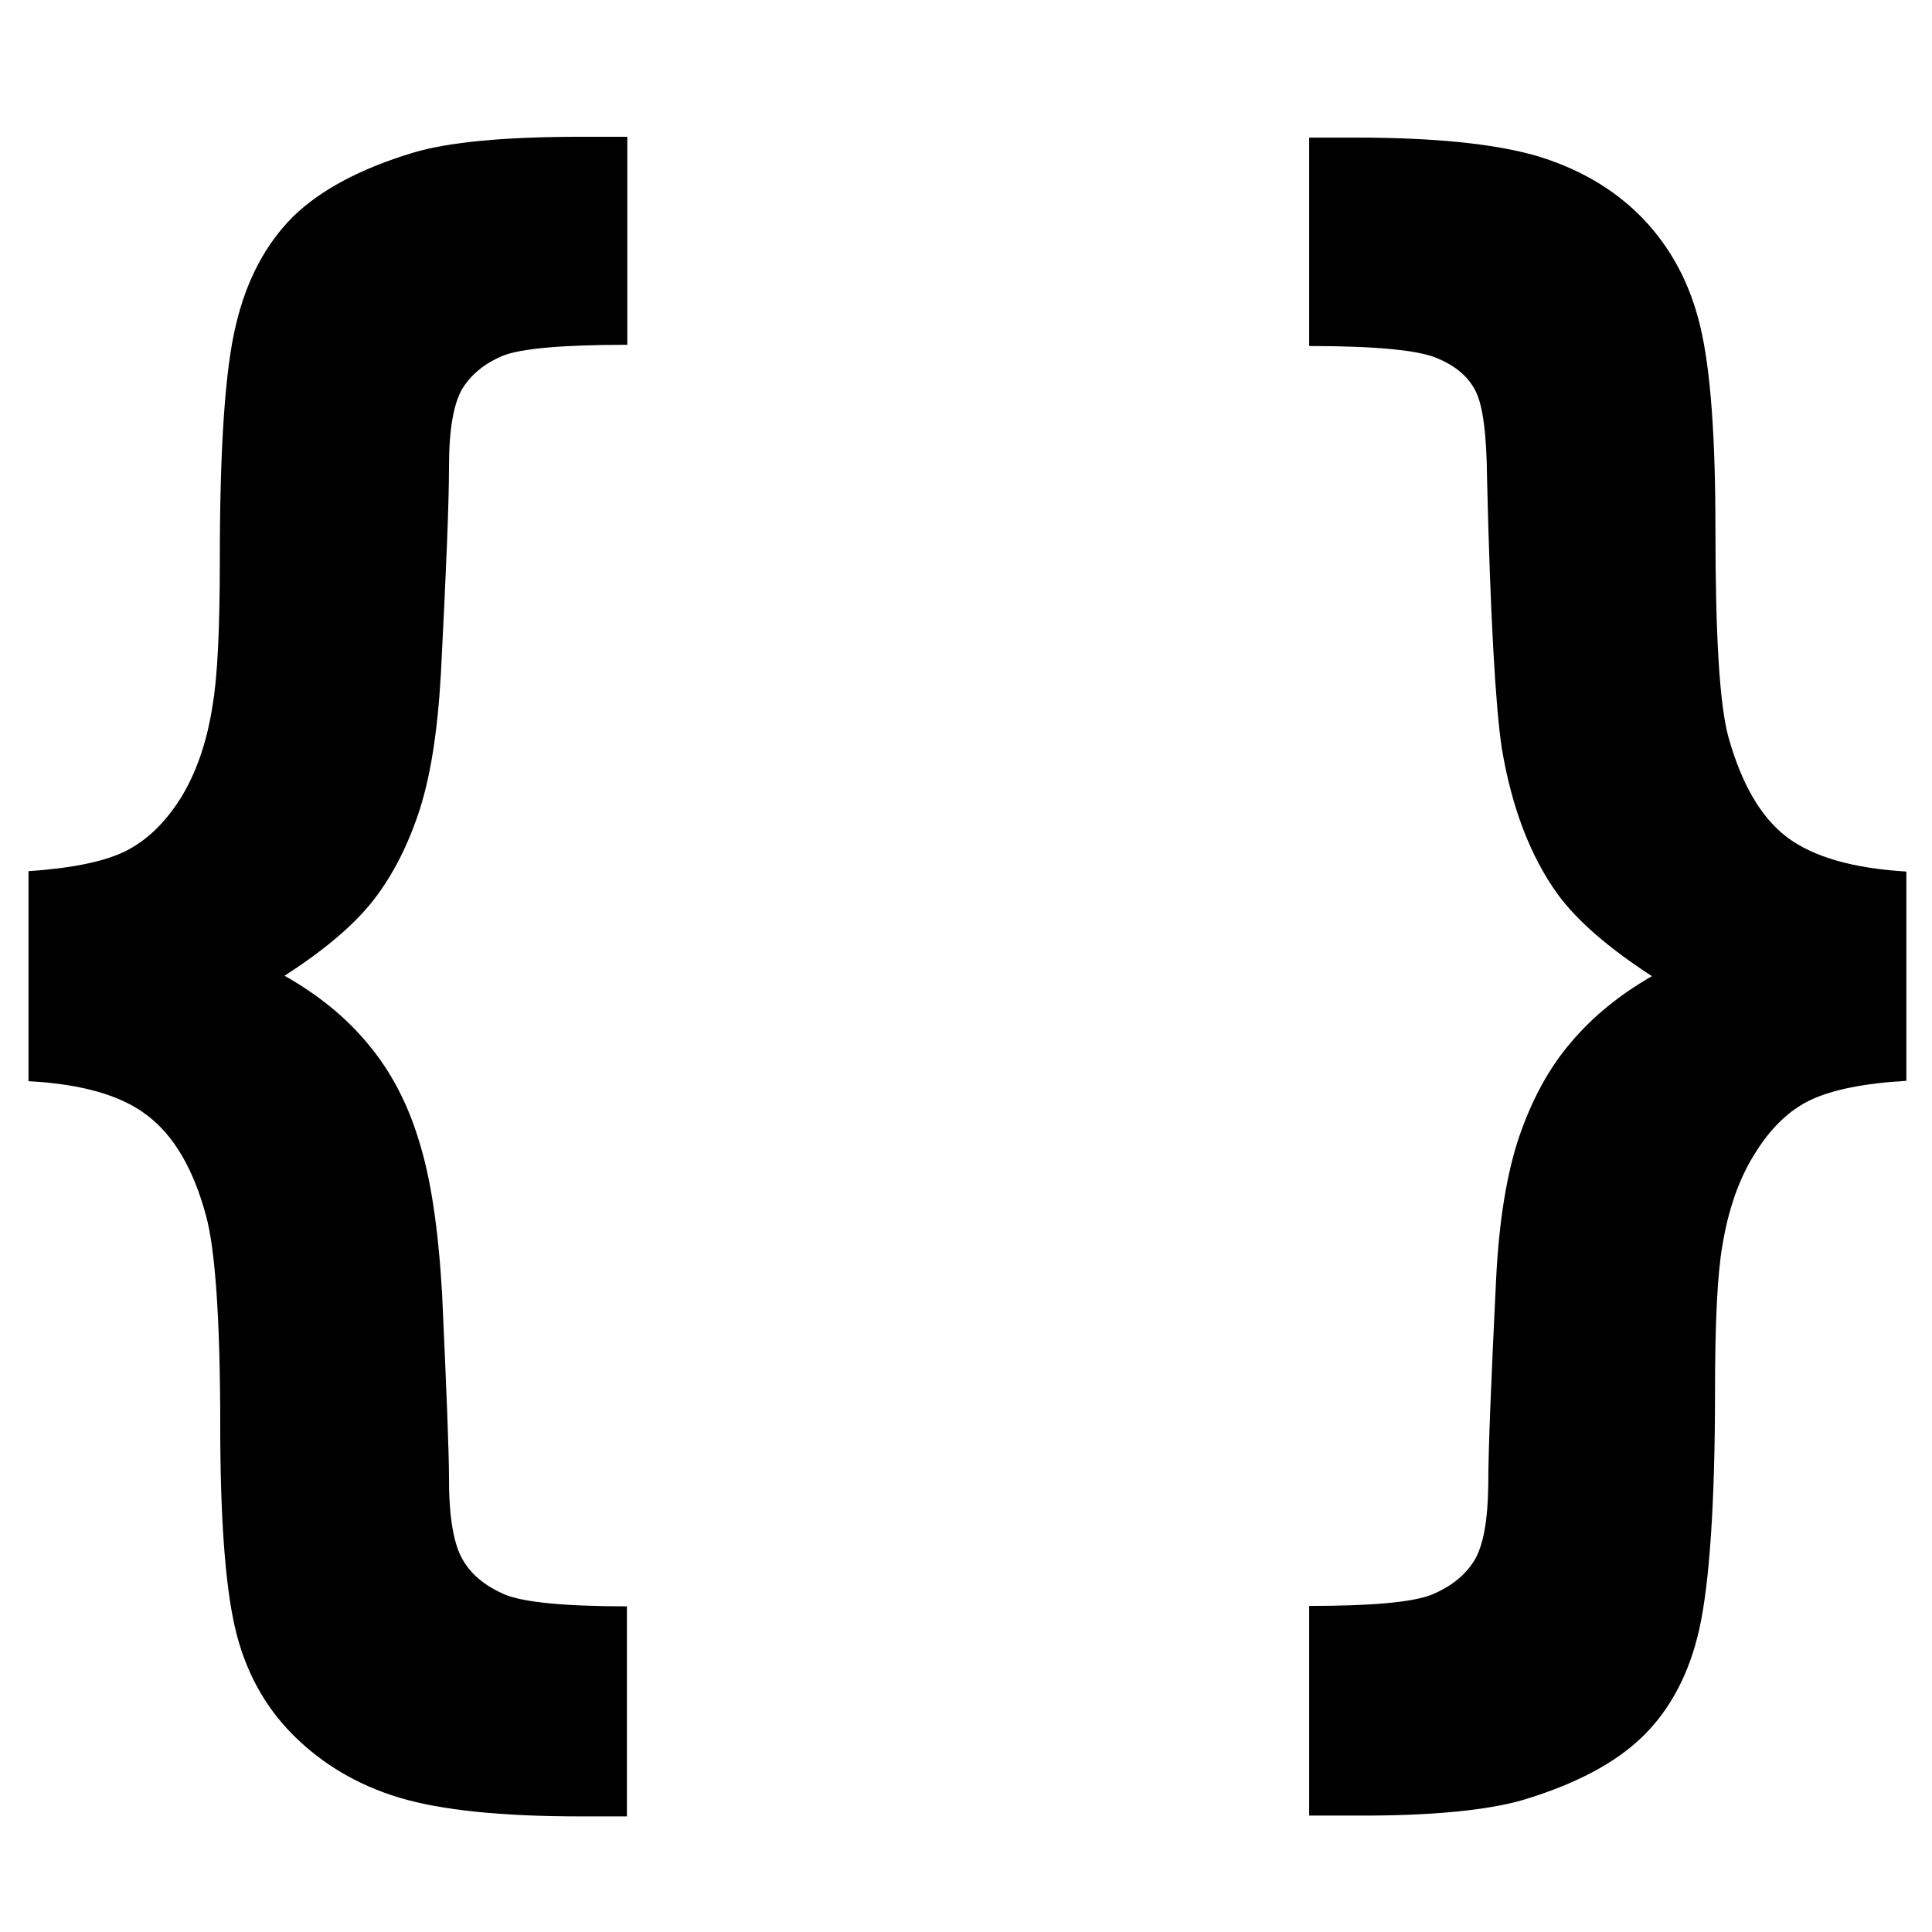
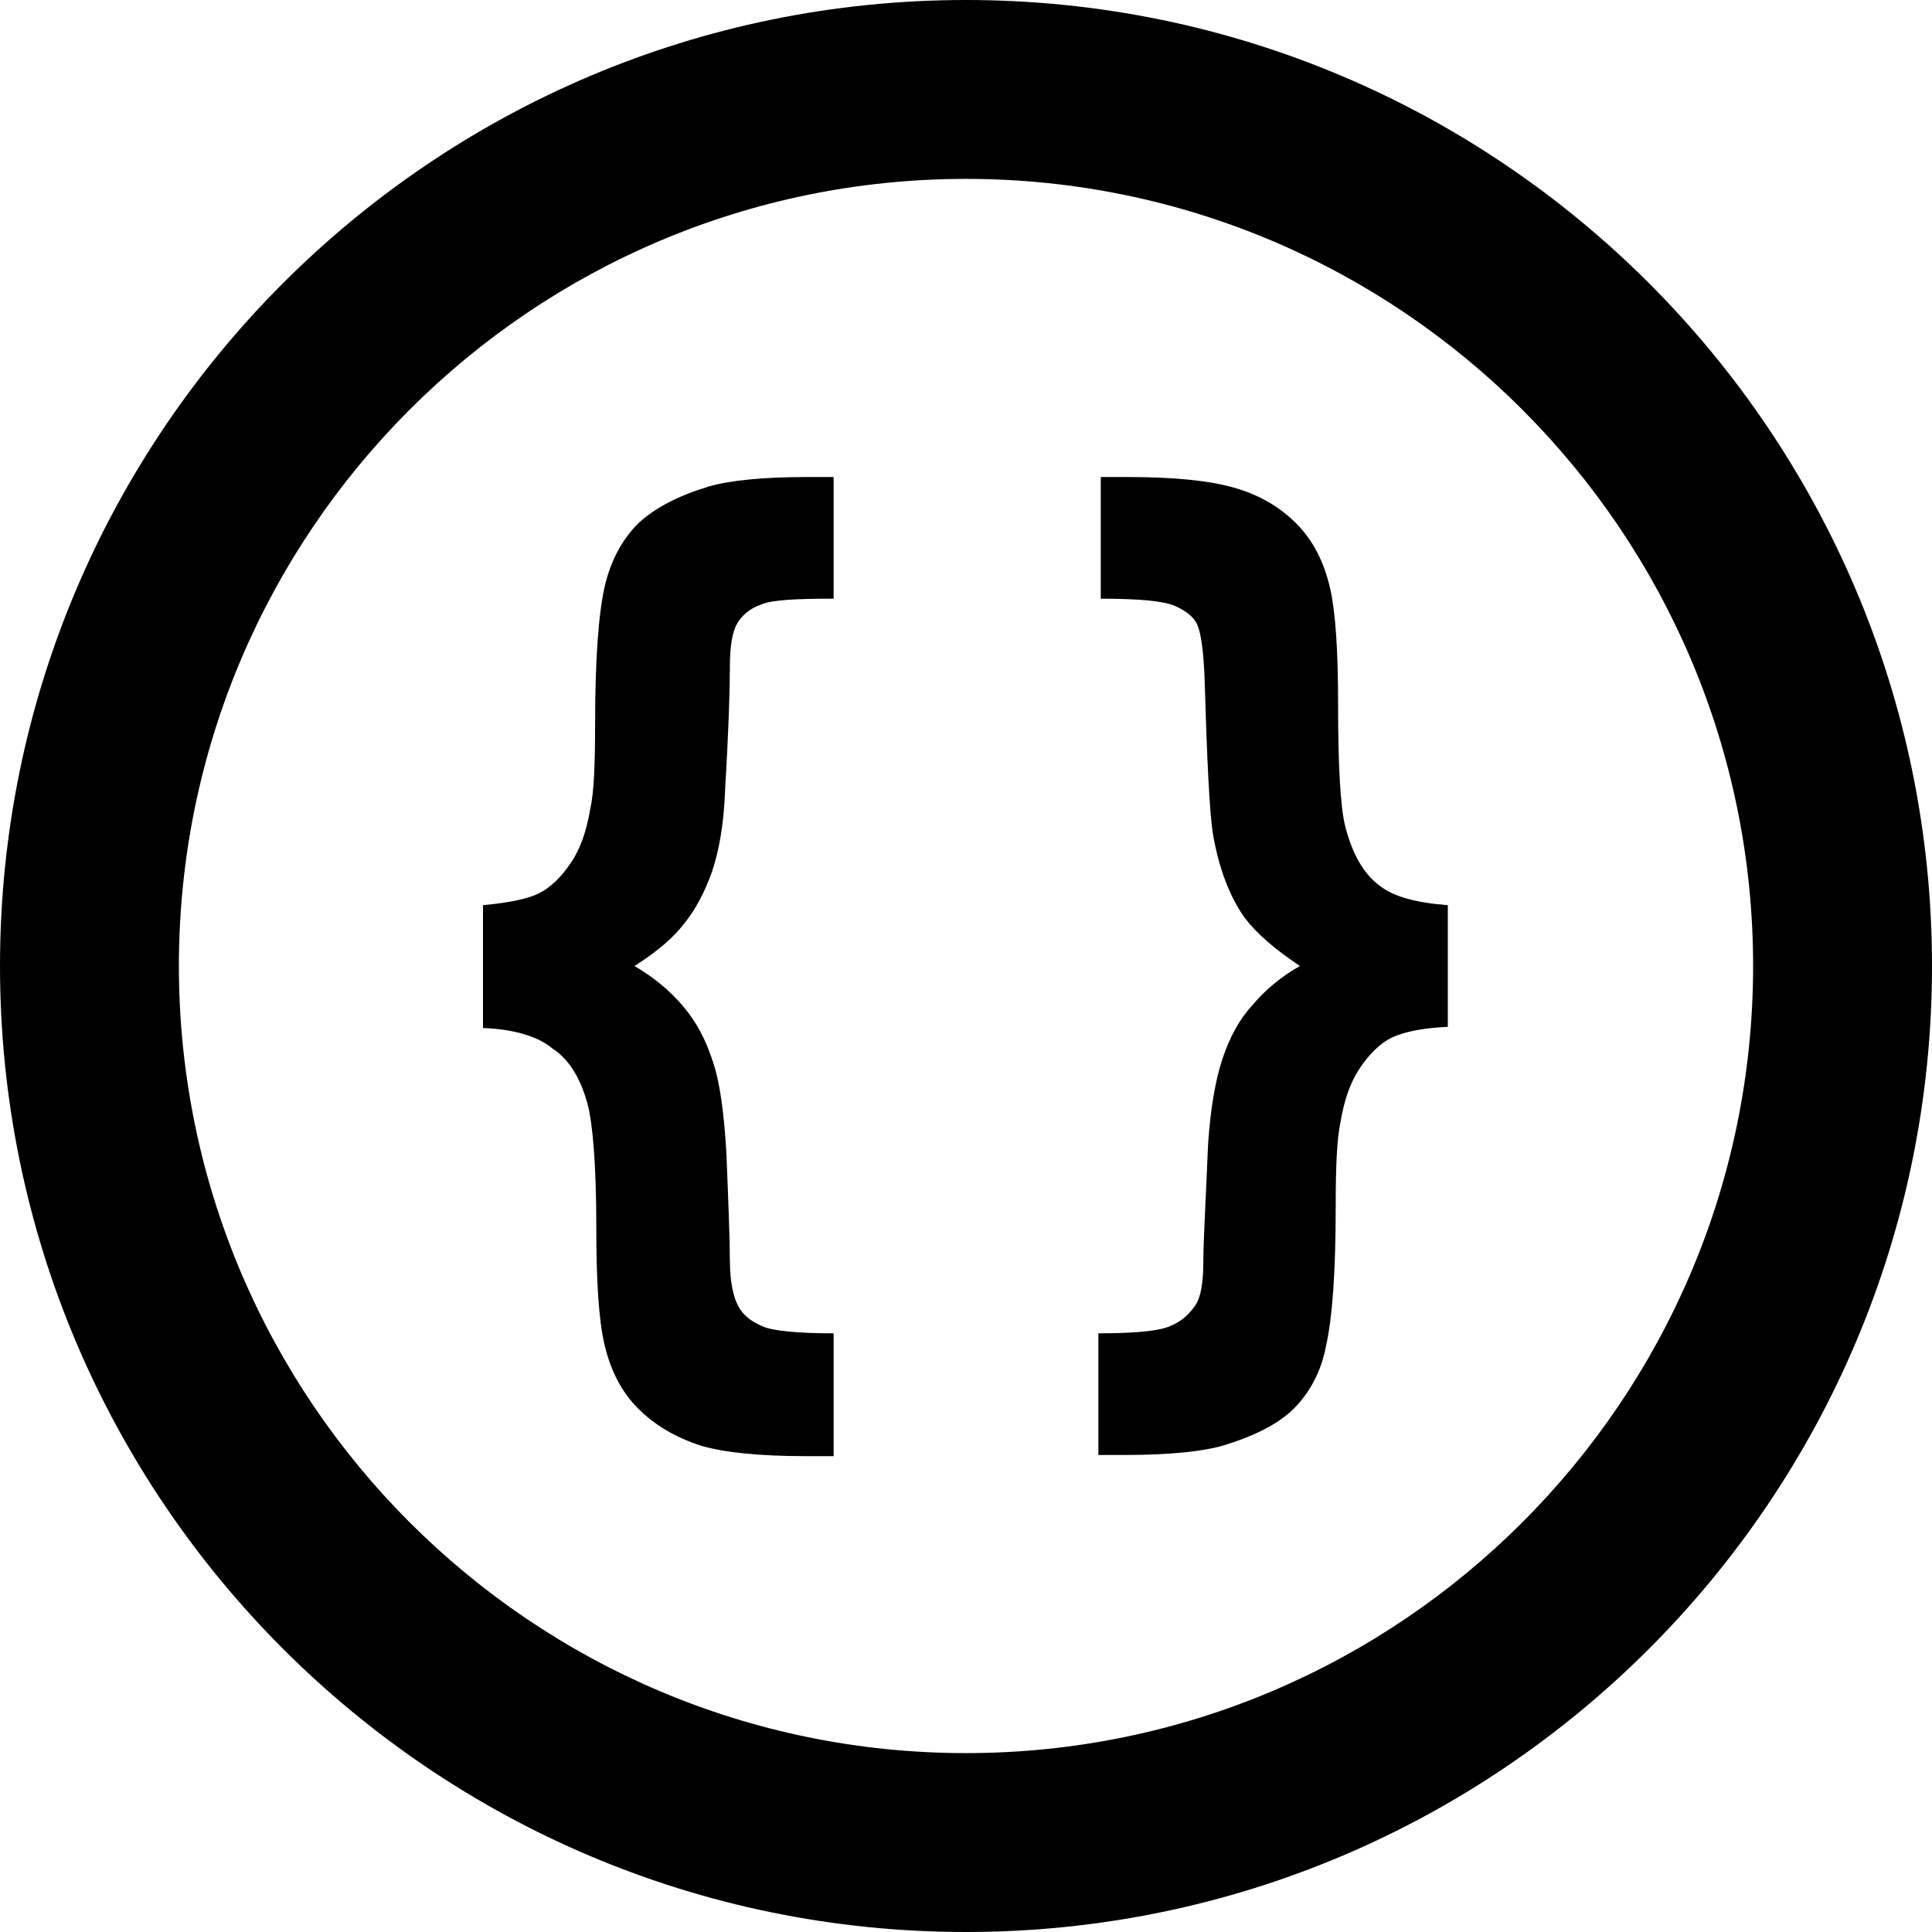
- <svg xmlns="http://www.w3.org/2000/svg" version="1.1" id="Capa_1" x="0px" y="0px" viewBox="205 -205.6 474.6 474.6" style="enable-background:new 205 -205.6 474.6 474.6;" xml:space="preserve">
-   <path class="bio-icon-svg" d="M255.6,93c2.2,7.9,3.5,25,3.5,51.4c0,22.6,1.2,39.2,3.6,49.7c2.4,10.5,7.2,19.4,14.3,26.5  c7.1,7.1,15.8,12.3,26.1,15.4c10.3,3.1,25.2,4.6,44.5,4.6h11.4V189c-15.4,0-25.4-1-30-2.9c-4.6-2-8.1-4.7-10.3-8.5  c-2.2-3.7-3.4-10.3-3.4-19.7c0-6.7-0.6-21.8-1.7-45.7c-0.9-15.6-2.7-28-5.6-37.3c-2.8-9.4-7-17.3-12.4-23.8  c-5.4-6.6-12.2-12.2-20.7-17c9.6-6.2,16.6-12.1,21.3-17.9c4.6-5.7,8.5-12.9,11.5-21.7c3-8.8,4.8-20.3,5.6-34.5  c1.3-25.1,2-42.2,2-51.2c0-8.8,1.1-15.1,3.2-18.8c2.2-3.6,5.5-6.3,10-8.2c4.5-1.8,14.7-2.7,30.6-2.7V-172h-11.4  c-18.8,0-32.5,1.3-41.2,3.9c-12.9,3.9-22.7,9.1-29.5,15.7c-6.7,6.7-11.4,15.5-14,26.4C260.3-115,259-95.7,259-68  c0,17.1-0.6,29-1.8,35.8c-1.4,9.1-4.1,16.7-7.9,22.8c-3.9,6.1-8.4,10.4-13.7,13c-5.2,2.5-13.1,4.1-23.6,4.8V60  c13.2,0.7,22.9,3.5,29.3,8.5C247.7,73.4,252.5,81.5,255.6,93z" />
-   <path class="bio-icon-svg" d="M579,236.6c13-3.9,22.9-9.1,29.7-15.8c6.7-6.6,11.4-15.5,13.8-26.5c2.4-11,3.8-30.4,3.8-58.2  c0-16.9,0.6-28.8,1.8-35.7c1.5-9.1,4.2-16.7,8.1-22.8c3.8-6.1,8.3-10.5,13.6-13c5.3-2.5,13.1-4.1,23.6-4.7h-0.1V8.5  c-13.2-0.8-22.9-3.6-29.4-8.5c-6.4-4.9-11.1-13.1-14.3-24.5c-2.2-8-3.2-25.1-3.2-51.2c0-22.6-1.2-39.1-3.7-49.6  c-2.5-10.6-7.2-19.4-14.2-26.7c-7-7.2-15.7-12.2-26-15.3c-10.4-3-25.2-4.5-44.5-4.5h-11.4v51.2c16.2,0,26.6,1,31.2,2.9  c4.7,1.9,7.9,4.6,9.7,8.2c1.8,3.6,2.7,10.7,2.8,21.5c0.8,34.1,2.1,56.1,3.6,66.1c2.4,14.5,7,26.6,13.7,35.9  c4.9,6.7,12.6,13.3,23.2,20.2c-8.2,4.7-14.8,10.2-20,16.4c-5.3,6.2-9.4,13.8-12.5,22.7c-3.1,9-5.1,21-5.8,35.8  c-1.2,24.6-1.9,41.4-1.9,50c-0.1,8.7-1.2,14.9-3.4,18.6c-2.3,3.7-5.7,6.4-10.4,8.4c-4.7,1.9-14.8,2.8-30.2,2.8v51.5h11.5  C556.5,240.5,570.3,239.1,579,236.6z" />
+ <svg xmlns="http://www.w3.org/2000/svg" version="1.1" id="Layer_1" x="0px" y="0px" viewBox="0 0 162 162" style="enable-background:new 0 0 162 162;" xml:space="preserve">
+   <g>
+     <path class="bio-icon-inner" d="M49.3,92.7c0.4,1.6,0.7,5,0.7,10.2c0,4.5,0.2,7.8,0.7,9.9c0.5,2.1,1.4,3.9,2.8,5.3c1.4,1.4,3.1,2.4,5.2,3.1   c2,0.6,5,0.9,8.9,0.9h2.3v-10.3c-3.1,0-5.1-0.2-6-0.6c-0.9-0.4-1.6-0.9-2-1.7c-0.4-0.7-0.7-2-0.7-3.9c0-1.3-0.1-4.3-0.3-9.1   c-0.2-3.1-0.5-5.6-1.1-7.4c-0.6-1.9-1.4-3.4-2.5-4.7c-1.1-1.3-2.4-2.4-4.1-3.4c1.9-1.2,3.3-2.4,4.2-3.6c0.9-1.1,1.7-2.6,2.3-4.3   c0.6-1.8,1-4,1.1-6.9c0.3-5,0.4-8.4,0.4-10.2c0-1.8,0.2-3,0.6-3.7c0.4-0.7,1.1-1.3,2-1.6c0.9-0.4,2.9-0.5,6.1-0.5V40h-2.3   c-3.7,0-6.5,0.3-8.2,0.8c-2.6,0.8-4.5,1.8-5.9,3.1c-1.3,1.3-2.3,3.1-2.8,5.3c-0.5,2.2-0.8,6-0.8,11.5c0,3.4-0.1,5.8-0.4,7.1   c-0.3,1.8-0.8,3.3-1.6,4.5c-0.8,1.2-1.7,2.1-2.7,2.6c-1,0.5-2.6,0.8-4.7,1v10.3c2.6,0.1,4.6,0.7,5.8,1.7   C47.7,88.8,48.7,90.4,49.3,92.7z" />
+     <path class="bio-icon-inner" d="M102.6,121.2c2.6-0.8,4.6-1.8,5.9-3.1c1.3-1.3,2.3-3.1,2.7-5.3c0.5-2.2,0.8-6,0.8-11.6c0-3.4,0.1-5.7,0.4-7.1   c0.3-1.8,0.8-3.3,1.6-4.5c0.8-1.2,1.7-2.1,2.7-2.6c1.1-0.5,2.6-0.8,4.7-0.9h0V75.9c-2.6-0.2-4.6-0.7-5.8-1.7   c-1.3-1-2.2-2.6-2.8-4.9c-0.4-1.6-0.6-5-0.6-10.2c0-4.5-0.2-7.8-0.7-9.9c-0.5-2.1-1.4-3.9-2.8-5.3c-1.4-1.4-3.1-2.4-5.2-3   c-2.1-0.6-5-0.9-8.9-0.9h-2.3v10.2c3.2,0,5.3,0.2,6.2,0.6c0.9,0.4,1.6,0.9,1.9,1.6s0.5,2.1,0.6,4.3c0.2,6.8,0.4,11.2,0.7,13.2   c0.5,2.9,1.4,5.3,2.7,7.1c1,1.3,2.5,2.6,4.6,4c-1.6,0.9-2.9,2-4,3.3c-1.1,1.2-1.9,2.7-2.5,4.5c-0.6,1.8-1,4.2-1.2,7.1   c-0.2,4.9-0.4,8.2-0.4,9.9c0,1.7-0.2,3-0.7,3.7c-0.5,0.7-1.1,1.3-2.1,1.7c-0.9,0.4-2.9,0.6-6,0.6V122h2.3   C98.1,122,100.9,121.7,102.6,121.2z" />
+   </g>
+   <g>
+     <path class="bio-icon-circle" d="M81,15c36.4,0,66,29.6,66,66s-29.6,66-66,66s-66-29.6-66-66S44.6,15,81,15 M81,0C36.3,0,0,36.3,0,81   s36.3,81,81,81s81-36.3,81-81S125.7,0,81,0L81,0z" />
+   </g>
</svg>
